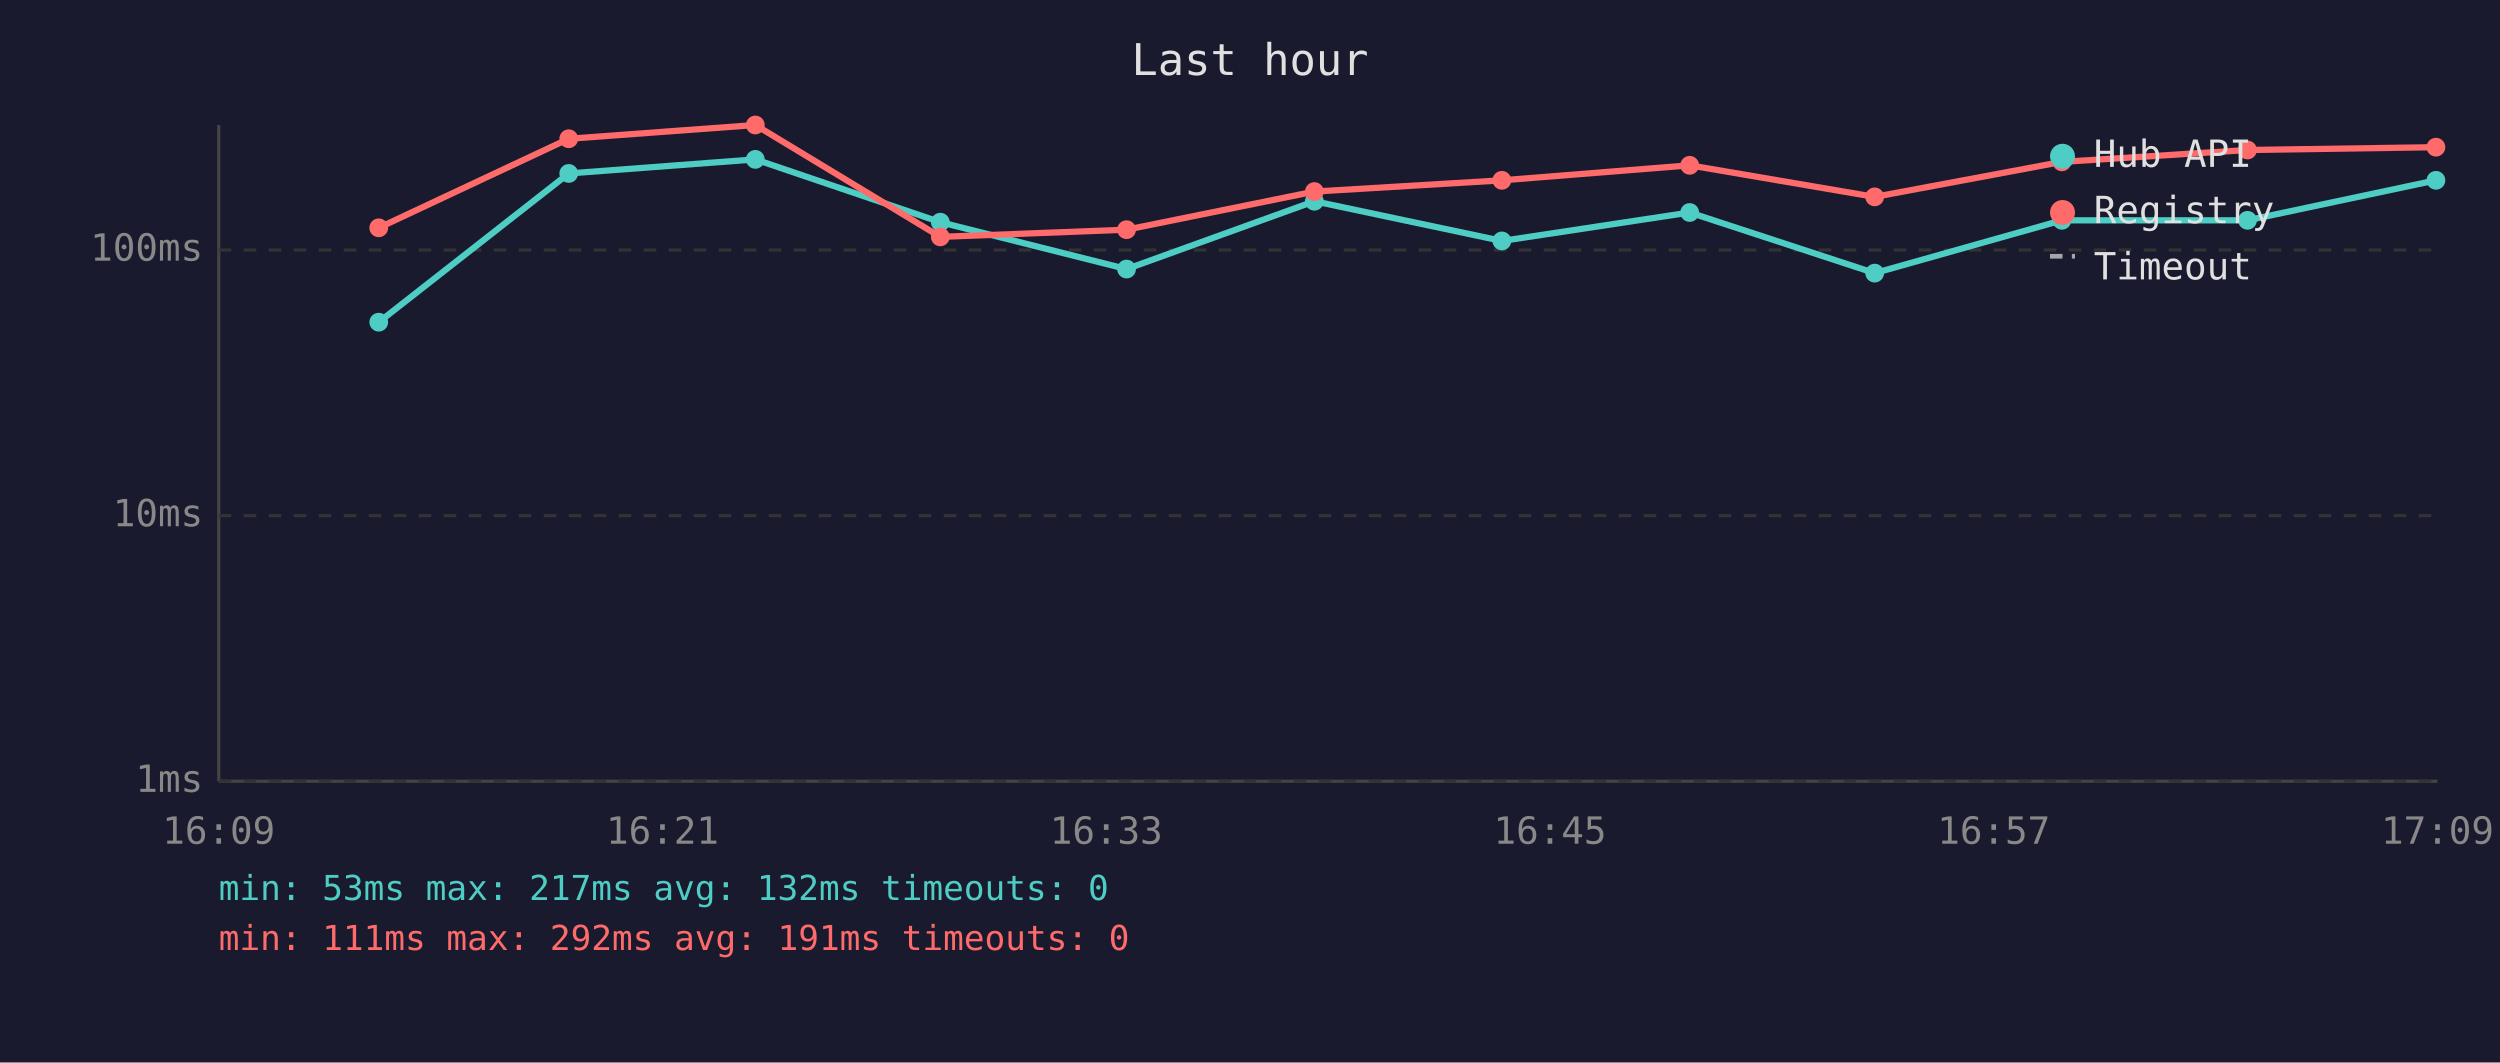
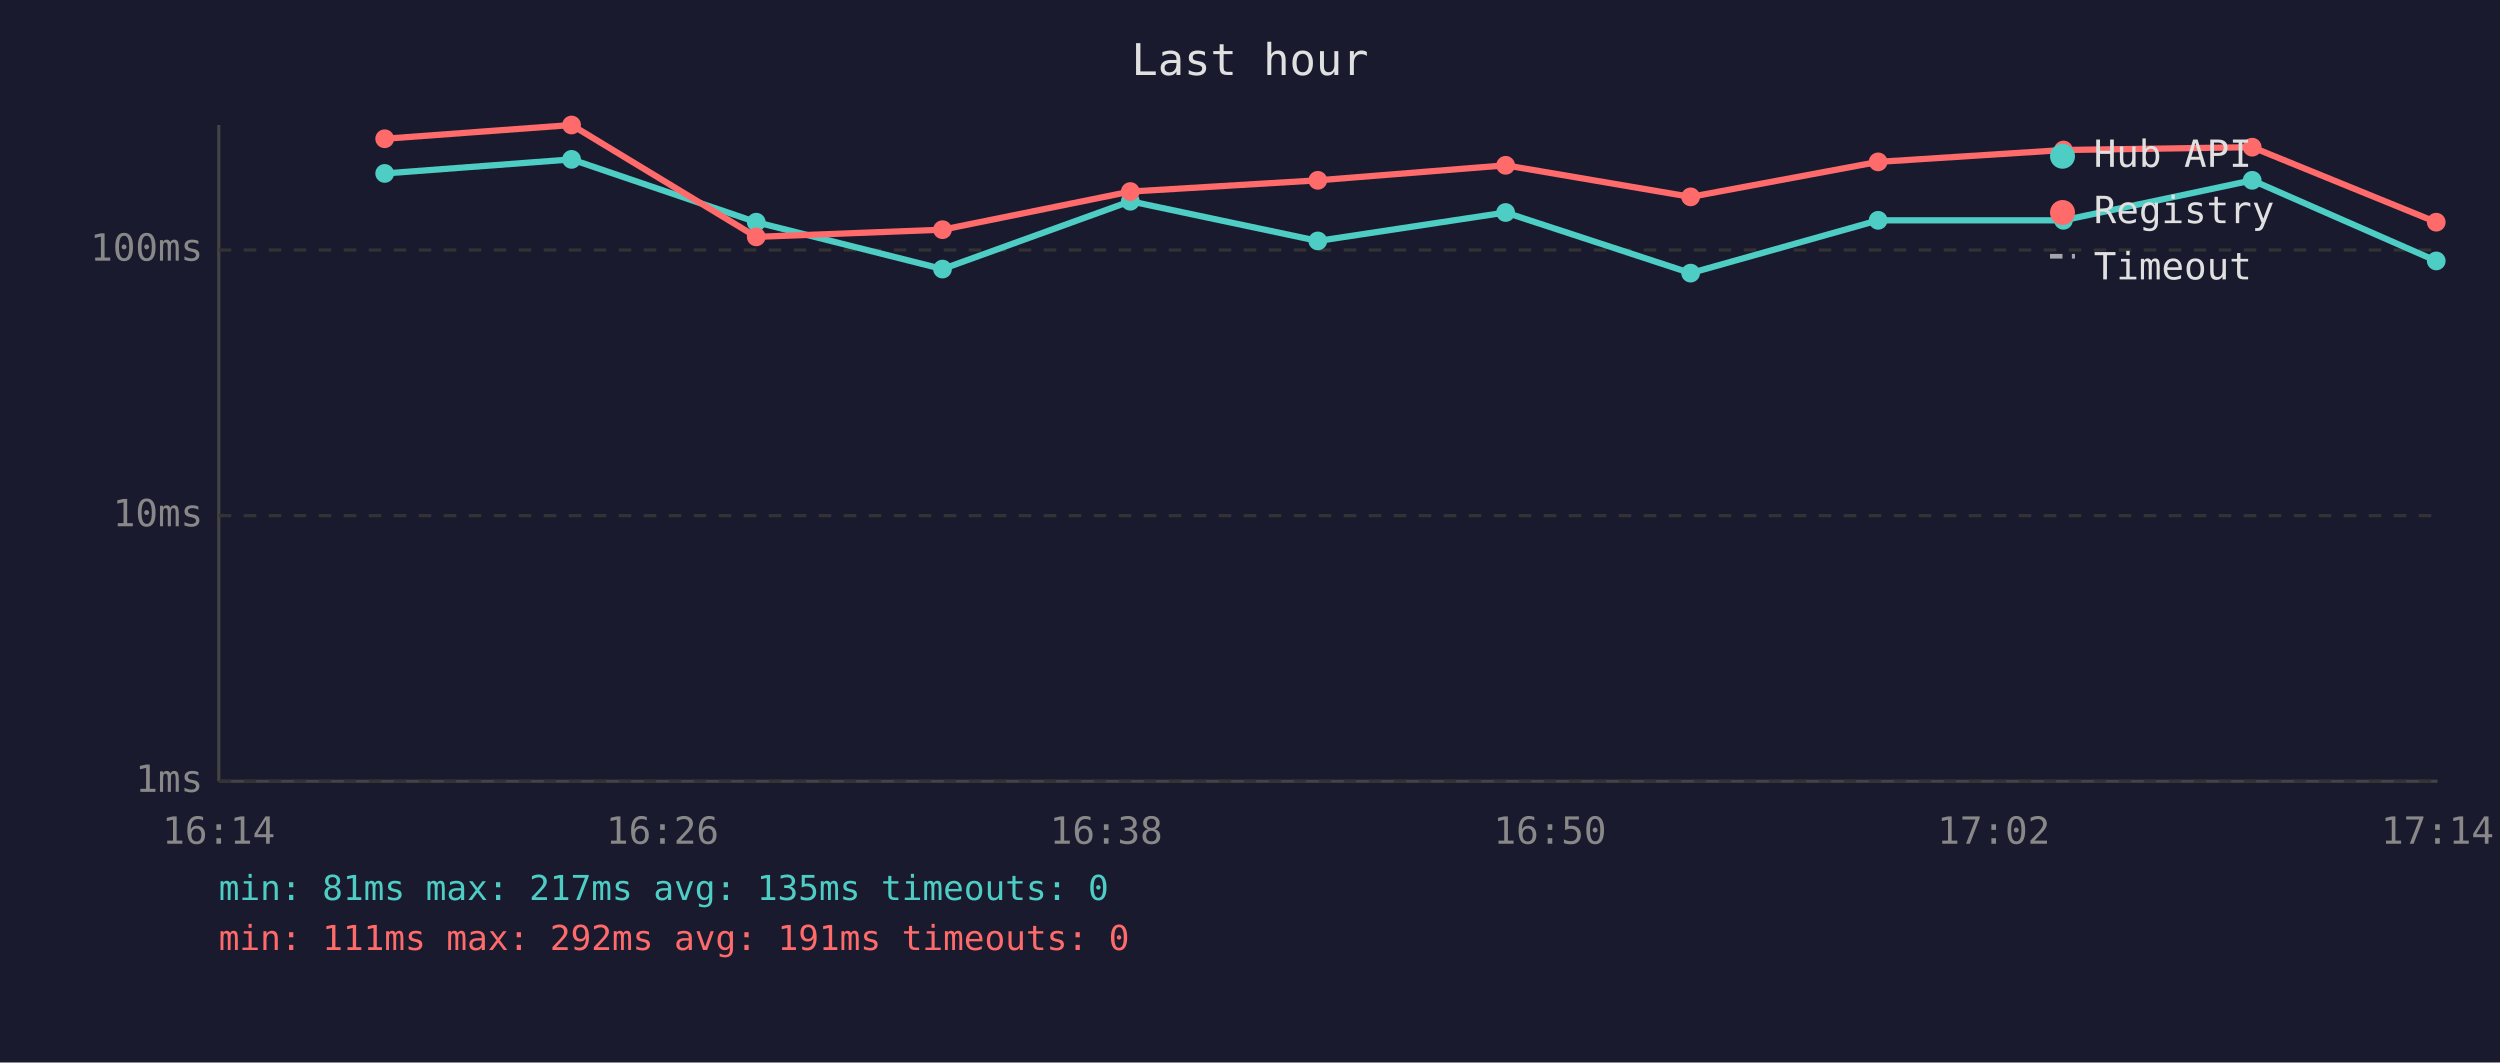
<svg xmlns="http://www.w3.org/2000/svg" viewBox="0 0 800 340" font-family="monospace" font-size="12">
  <rect width="800" height="340" fill="#1a1a2e" />
  <text x="400" y="24" fill="#e0e0e0" font-size="14" text-anchor="middle">Last hour</text>
  <line x1="70" y1="40" x2="70" y2="250" stroke="#444" stroke-width="1" />
  <line x1="70" y1="250" x2="780" y2="250" stroke="#444" stroke-width="1" />
  <line x1="70" y1="250" x2="780" y2="250" stroke="#333" stroke-width="1" stroke-dasharray="4" />
  <text x="65" y="250" fill="#888" text-anchor="end" dominant-baseline="middle">1ms</text>
  <line x1="70" y1="165" x2="780" y2="165" stroke="#333" stroke-width="1" stroke-dasharray="4" />
  <text x="65" y="165" fill="#888" text-anchor="end" dominant-baseline="middle">10ms</text>
  <line x1="70" y1="80" x2="780" y2="80" stroke="#333" stroke-width="1" stroke-dasharray="4" />
  <text x="65" y="80" fill="#888" text-anchor="end" dominant-baseline="middle">100ms</text>
-   <text x="70" y="270" fill="#888" text-anchor="middle">16:09</text>
-   <text x="212" y="270" fill="#888" text-anchor="middle">16:21</text>
-   <text x="354" y="270" fill="#888" text-anchor="middle">16:33</text>
-   <text x="496" y="270" fill="#888" text-anchor="middle">16:45</text>
-   <text x="638" y="270" fill="#888" text-anchor="middle">16:57</text>
-   <text x="780" y="270" fill="#888" text-anchor="middle">17:09</text>
-   <polyline points="121.2,103.1 182.0,55.5 241.7,51.0 300.9,71.1 360.5,86.1 420.6,64.4 480.6,77.1 540.7,68.0 599.9,87.4 659.8,70.5 719.2,70.5 779.5,57.7" fill="none" stroke="#4ecdc4" stroke-width="2" opacity="1" />
-   <circle cx="121.2" cy="103.1" r="3" fill="#4ecdc4" />
-   <circle cx="182.0" cy="55.5" r="3" fill="#4ecdc4" />
-   <circle cx="241.7" cy="51.0" r="3" fill="#4ecdc4" />
-   <circle cx="300.9" cy="71.1" r="3" fill="#4ecdc4" />
-   <circle cx="360.5" cy="86.1" r="3" fill="#4ecdc4" />
-   <circle cx="420.6" cy="64.4" r="3" fill="#4ecdc4" />
-   <circle cx="480.6" cy="77.1" r="3" fill="#4ecdc4" />
-   <circle cx="540.7" cy="68.0" r="3" fill="#4ecdc4" />
-   <circle cx="599.9" cy="87.4" r="3" fill="#4ecdc4" />
-   <circle cx="659.8" cy="70.5" r="3" fill="#4ecdc4" />
-   <circle cx="719.2" cy="70.5" r="3" fill="#4ecdc4" />
-   <circle cx="779.5" cy="57.7" r="3" fill="#4ecdc4" />
-   <polyline points="121.2,72.9 182.0,44.4 241.7,40.0 300.9,75.8 360.5,73.5 420.6,61.3 480.6,57.7 540.7,52.9 599.9,63.0 659.8,51.8 719.2,48.0 779.5,47.1" fill="none" stroke="#ff6b6b" stroke-width="2" opacity="1" />
-   <circle cx="121.2" cy="72.9" r="3" fill="#ff6b6b" />
-   <circle cx="182.0" cy="44.4" r="3" fill="#ff6b6b" />
-   <circle cx="241.7" cy="40.0" r="3" fill="#ff6b6b" />
-   <circle cx="300.9" cy="75.8" r="3" fill="#ff6b6b" />
-   <circle cx="360.5" cy="73.5" r="3" fill="#ff6b6b" />
-   <circle cx="420.6" cy="61.3" r="3" fill="#ff6b6b" />
-   <circle cx="480.6" cy="57.7" r="3" fill="#ff6b6b" />
-   <circle cx="540.7" cy="52.9" r="3" fill="#ff6b6b" />
-   <circle cx="599.9" cy="63.0" r="3" fill="#ff6b6b" />
-   <circle cx="659.8" cy="51.8" r="3" fill="#ff6b6b" />
-   <circle cx="719.2" cy="48.0" r="3" fill="#ff6b6b" />
-   <circle cx="779.5" cy="47.1" r="3" fill="#ff6b6b" />
+   <text x="70" y="270" fill="#888" text-anchor="middle">16:14</text>
+   <text x="212" y="270" fill="#888" text-anchor="middle">16:26</text>
+   <text x="354" y="270" fill="#888" text-anchor="middle">16:38</text>
+   <text x="496" y="270" fill="#888" text-anchor="middle">16:50</text>
+   <text x="638" y="270" fill="#888" text-anchor="middle">17:02</text>
+   <text x="780" y="270" fill="#888" text-anchor="middle">17:14</text>
+   <polyline points="123.1,55.5 182.9,51.0 242.0,71.1 301.6,86.1 361.7,64.4 421.7,77.1 481.8,68.0 541.0,87.4 601.0,70.5 660.3,70.5 720.7,57.7 779.6,83.5" fill="none" stroke="#4ecdc4" stroke-width="2" opacity="1" />
+   <circle cx="123.1" cy="55.5" r="3" fill="#4ecdc4" />
+   <circle cx="182.9" cy="51.0" r="3" fill="#4ecdc4" />
+   <circle cx="242.0" cy="71.1" r="3" fill="#4ecdc4" />
+   <circle cx="301.6" cy="86.1" r="3" fill="#4ecdc4" />
+   <circle cx="361.7" cy="64.4" r="3" fill="#4ecdc4" />
+   <circle cx="421.7" cy="77.1" r="3" fill="#4ecdc4" />
+   <circle cx="481.8" cy="68.0" r="3" fill="#4ecdc4" />
+   <circle cx="541.0" cy="87.4" r="3" fill="#4ecdc4" />
+   <circle cx="601.0" cy="70.5" r="3" fill="#4ecdc4" />
+   <circle cx="660.3" cy="70.5" r="3" fill="#4ecdc4" />
+   <circle cx="720.7" cy="57.7" r="3" fill="#4ecdc4" />
+   <circle cx="779.6" cy="83.5" r="3" fill="#4ecdc4" />
+   <polyline points="123.1,44.4 182.9,40.0 242.0,75.8 301.6,73.5 361.7,61.3 421.7,57.7 481.8,52.9 541.0,63.0 601.0,51.8 660.3,48.0 720.7,47.1 779.6,71.1" fill="none" stroke="#ff6b6b" stroke-width="2" opacity="1" />
+   <circle cx="123.1" cy="44.4" r="3" fill="#ff6b6b" />
+   <circle cx="182.9" cy="40.0" r="3" fill="#ff6b6b" />
+   <circle cx="242.0" cy="75.8" r="3" fill="#ff6b6b" />
+   <circle cx="301.6" cy="73.5" r="3" fill="#ff6b6b" />
+   <circle cx="361.7" cy="61.3" r="3" fill="#ff6b6b" />
+   <circle cx="421.7" cy="57.7" r="3" fill="#ff6b6b" />
+   <circle cx="481.8" cy="52.9" r="3" fill="#ff6b6b" />
+   <circle cx="541.0" cy="63.0" r="3" fill="#ff6b6b" />
+   <circle cx="601.0" cy="51.8" r="3" fill="#ff6b6b" />
+   <circle cx="660.3" cy="48.0" r="3" fill="#ff6b6b" />
+   <circle cx="720.7" cy="47.1" r="3" fill="#ff6b6b" />
+   <circle cx="779.6" cy="71.1" r="3" fill="#ff6b6b" />
  <circle cx="660" cy="50" r="4" fill="#4ecdc4" />
  <text x="670" y="50" fill="#e0e0e0" dominant-baseline="middle">Hub API</text>
  <circle cx="660" cy="68" r="4" fill="#ff6b6b" />
  <text x="670" y="68" fill="#e0e0e0" dominant-baseline="middle">Registry</text>
  <line x1="656" y1="82" x2="664" y2="82" stroke="#e0e0e0" stroke-width="1.5" stroke-dasharray="4,3" opacity="0.7" />
  <text x="670" y="86" fill="#e0e0e0" dominant-baseline="middle">Timeout</text>
-   <text x="70" y="288" fill="#4ecdc4" font-size="11">min: 53ms  max: 217ms  avg: 132ms  timeouts: 0</text>
+   <text x="70" y="288" fill="#4ecdc4" font-size="11">min: 81ms  max: 217ms  avg: 135ms  timeouts: 0</text>
  <text x="70" y="304" fill="#ff6b6b" font-size="11">min: 111ms  max: 292ms  avg: 191ms  timeouts: 0</text>
</svg>
